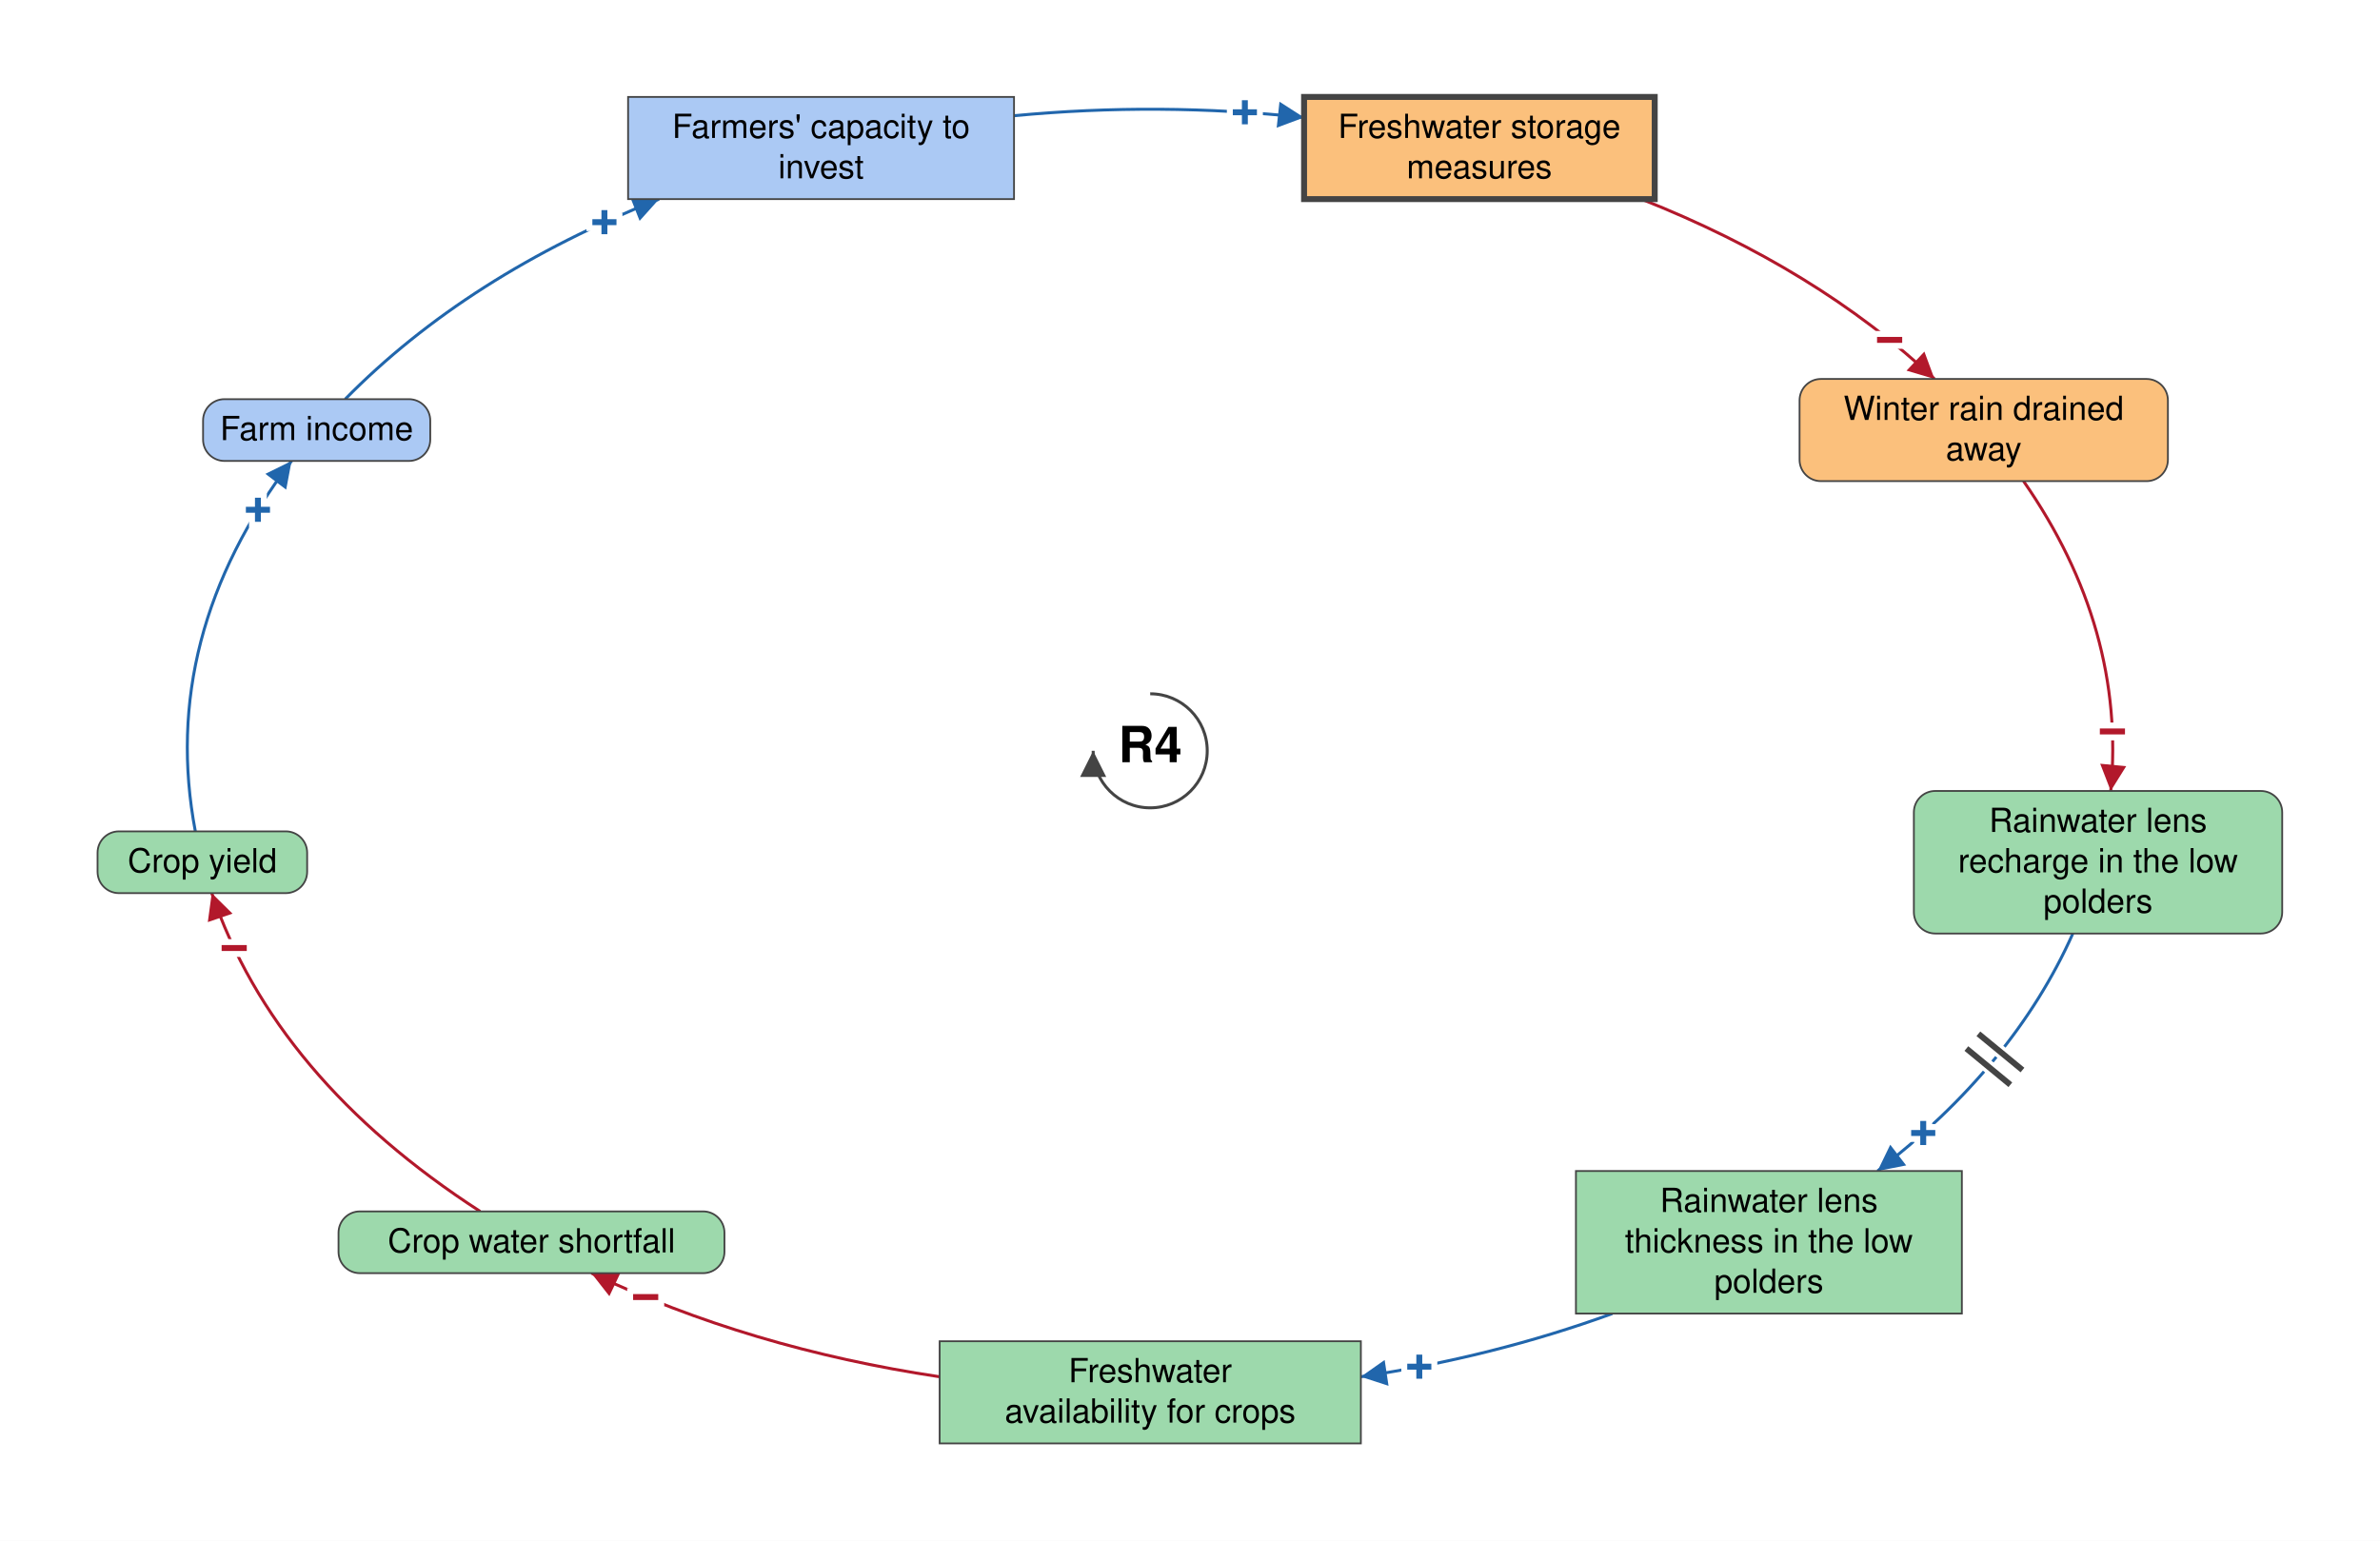
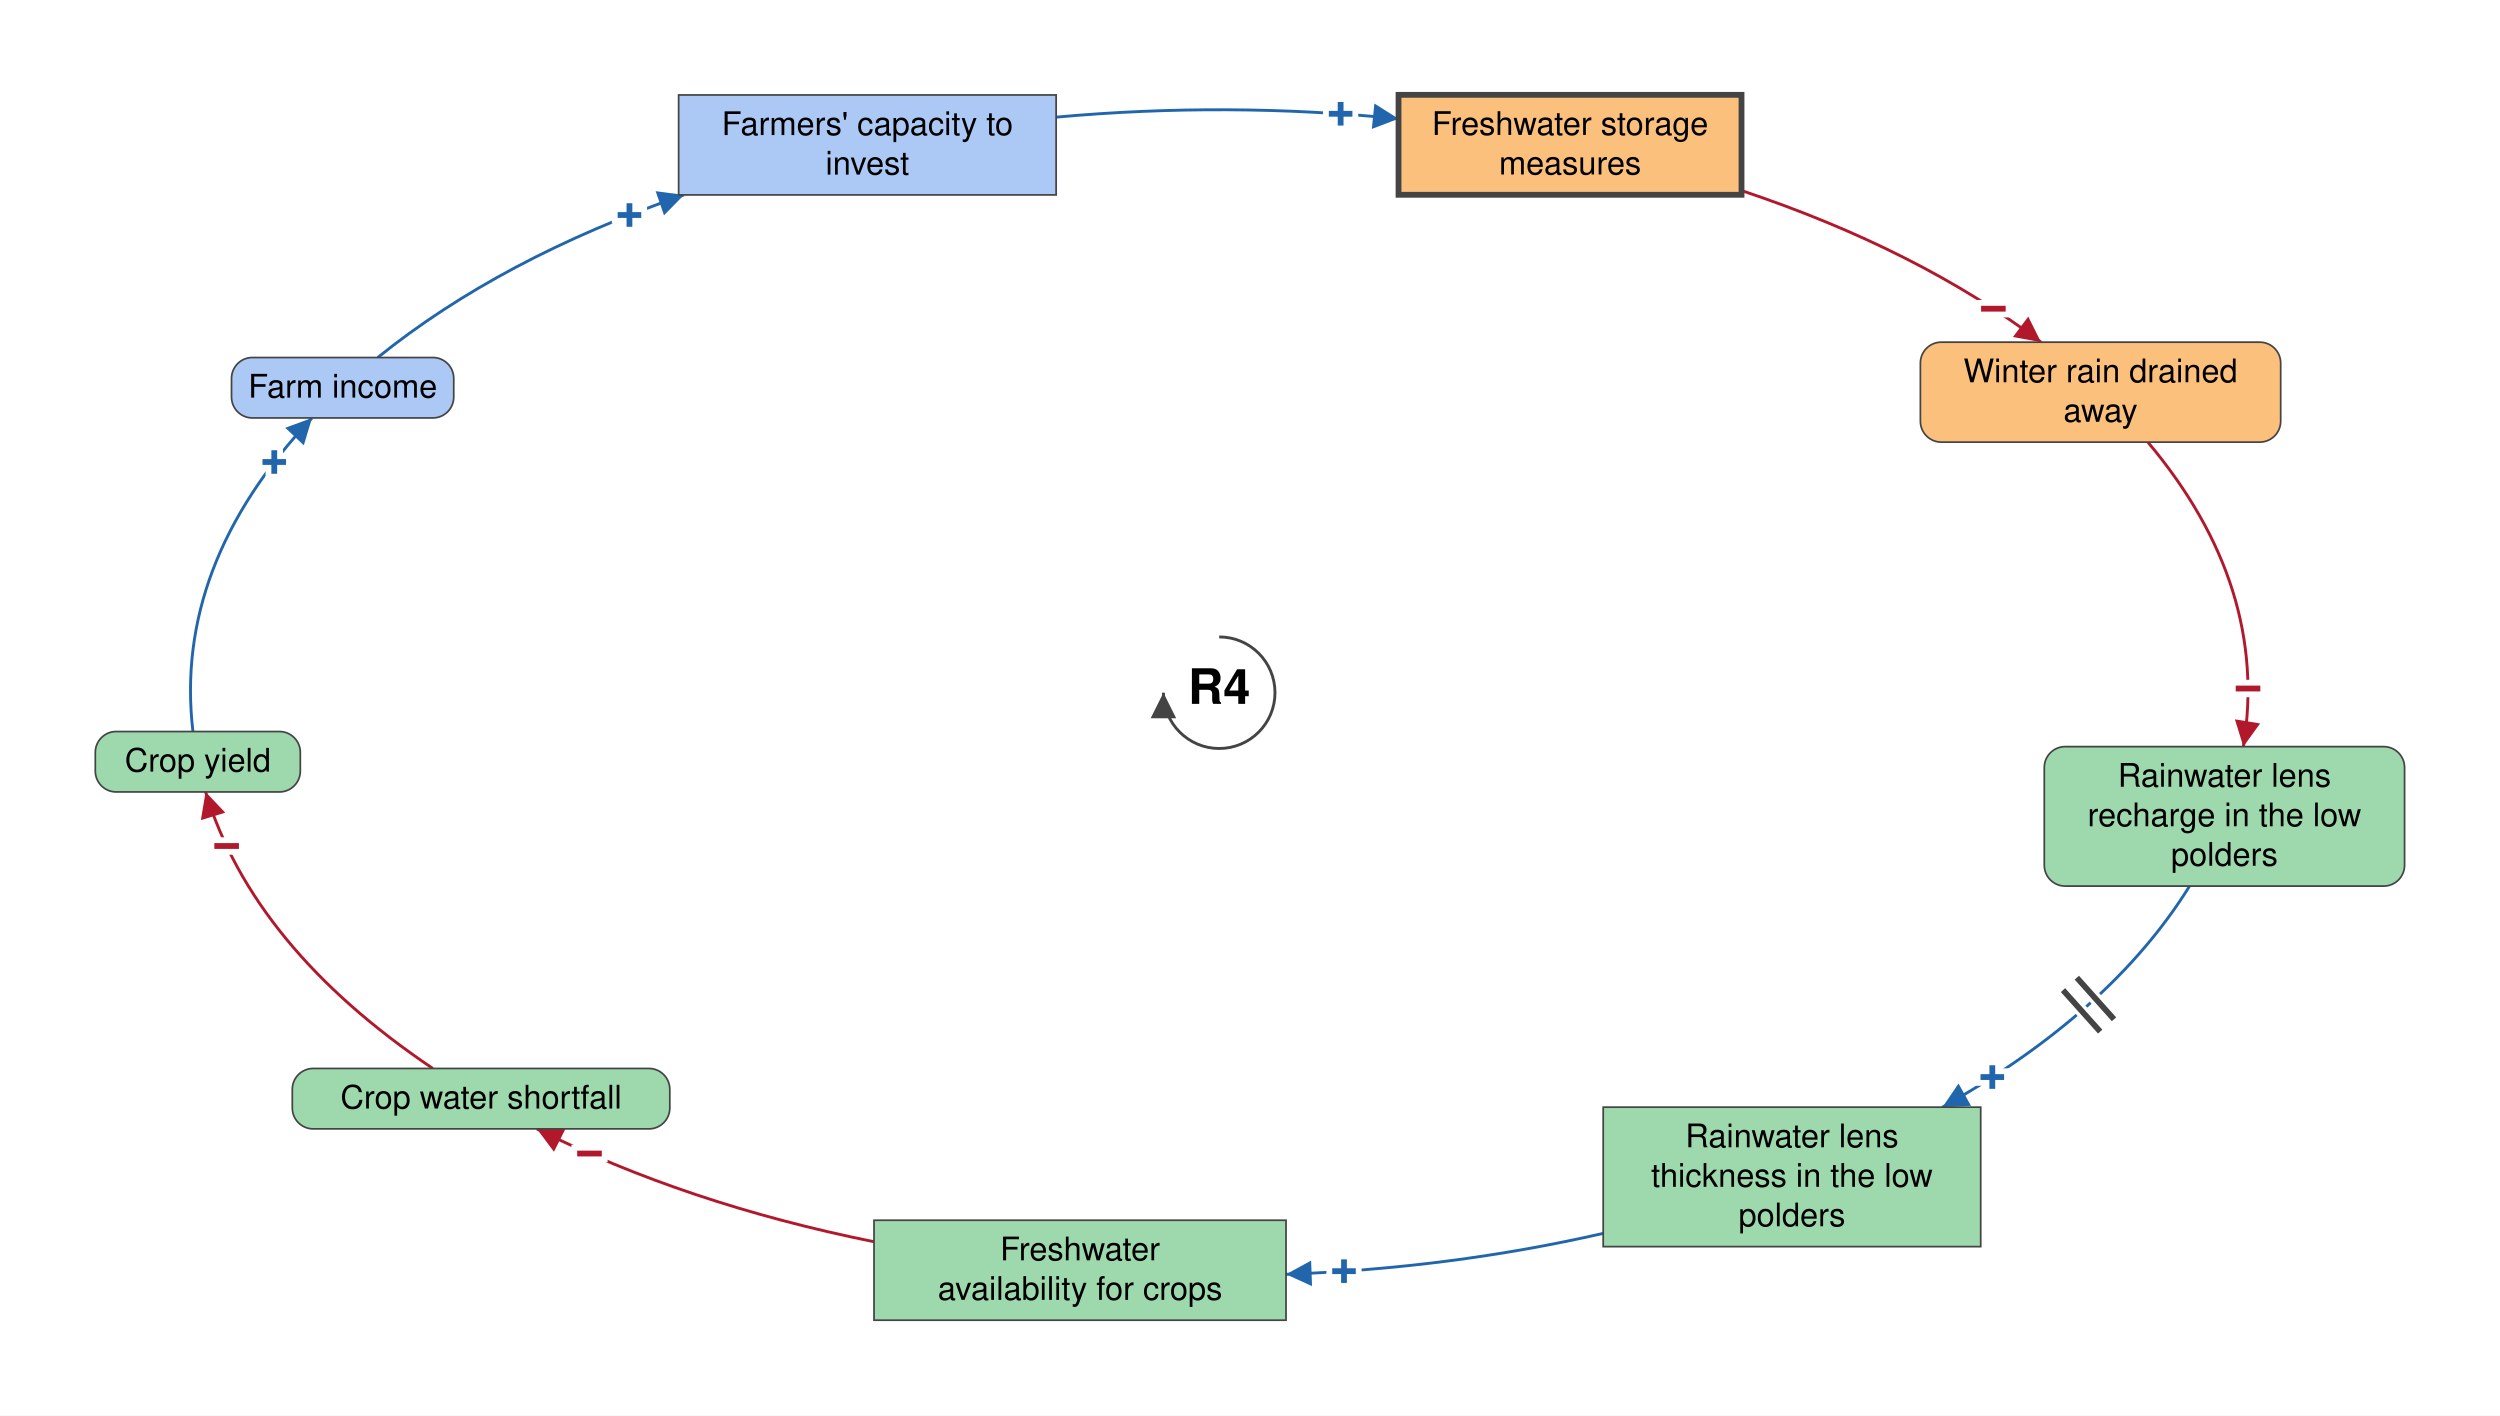
- <svg xmlns="http://www.w3.org/2000/svg" viewBox="-968 -632 2003 1297" font-family="Helvetica Neue, Helvetica, Arial, sans-serif" font-size="28" fill="black">
+ <svg xmlns="http://www.w3.org/2000/svg" viewBox="-1049 -596 2151 1218" font-family="Helvetica Neue, Helvetica, Arial, sans-serif" font-size="28" fill="black">
  <defs>
    <marker id="arrow-plus" viewBox="0 0 10 10" refX="10" refY="5" markerWidth="22" markerHeight="22" markerUnits="userSpaceOnUse" orient="auto">
      <path d="M 0 0 L 10 5 L 0 10 z" fill="#2166AC" />
    </marker>
    <marker id="arrow-minus" viewBox="0 0 10 10" refX="10" refY="5" markerWidth="22" markerHeight="22" markerUnits="userSpaceOnUse" orient="auto">
      <path d="M 0 0 L 10 5 L 0 10 z" fill="#B2182B" />
    </marker>
    <marker id="arrow-grey" viewBox="0 0 10 10" refX="10" refY="5" markerWidth="22" markerHeight="22" markerUnits="userSpaceOnUse" orient="auto">
      <path d="M 0 0 L 10 5 L 0 10 z" fill="#444444" />
    </marker>
  </defs>
-   <rect x="-968" y="-632" width="2003" height="1297" fill="white" />
+   <rect x="-1049" y="-596" width="2151" height="1218" fill="white" />
  <g class="links">
    <g class="link" data-from="freshwater-lens-recharge" data-to="freshwater-lens-thickness" data-sign="+" data-delay="true" data-curvature="-0.39">
-       <path class="link-path" d="M 776.5 153.8 Q 726.7 265.5 612.1 353.7" fill="none" stroke="#2166AC" stroke-width="2.5" marker-end="url(#arrow-plus)" />
-       <text class="sign" x="650.6" y="321.8" text-anchor="middle" dominant-baseline="central" font-size="42" font-weight="bold" fill="#2166AC" stroke="white" stroke-width="10" paint-order="stroke">+</text>
-       <path class="delay-cut" d="M 734.1 268.7 L 697.0 238.2 M 723.9 281.1 L 686.9 250.6" stroke="white" stroke-width="11" fill="none" />
-       <path class="delay" d="M 734.1 268.7 L 697.0 238.2 M 723.9 281.1 L 686.9 250.6" stroke="#444444" stroke-width="5" fill="none" />
+       <path class="link-path" d="M 834.9 166.4 Q 767.3 275.3 622.3 356.6" fill="none" stroke="#2166AC" stroke-width="2.5" marker-end="url(#arrow-plus)" />
+       <text class="sign" x="665.2" y="330.8" text-anchor="middle" dominant-baseline="central" font-size="42" font-weight="bold" fill="#2166AC" stroke="white" stroke-width="10" paint-order="stroke">+</text>
+       <path class="delay-cut" d="M 769.9 281.0 L 737.9 245.2 M 758.0 291.6 L 726.0 255.9" stroke="white" stroke-width="11" fill="none" />
+       <path class="delay" d="M 769.9 281.0 L 737.9 245.2 M 758.0 291.6 L 726.0 255.9" stroke="#444444" stroke-width="5" fill="none" />
    </g>
    <g class="link" data-from="freshwater-lens-thickness" data-to="freshwater-availability-for-crops" data-sign="+" data-delay="false" data-curvature="-0.28">
-       <path class="link-path" d="M 389.0 473.7 Q 288.7 510.2 177.2 526.9" fill="none" stroke="#2166AC" stroke-width="2.5" marker-end="url(#arrow-plus)" />
-       <text class="sign" x="226.5" y="518.5" text-anchor="middle" dominant-baseline="central" font-size="42" font-weight="bold" fill="#2166AC" stroke="white" stroke-width="10" paint-order="stroke">+</text>
+       <path class="link-path" d="M 330.4 465.2 Q 198.9 495.2 57.5 500.4" fill="none" stroke="#2166AC" stroke-width="2.5" marker-end="url(#arrow-plus)" />
+       <text class="sign" x="107.4" y="497.8" text-anchor="middle" dominant-baseline="central" font-size="42" font-weight="bold" fill="#2166AC" stroke="white" stroke-width="10" paint-order="stroke">+</text>
    </g>
    <g class="link" data-from="freshwater-storage-measures" data-to="winter-rain-drained-away" data-sign="-" data-delay="false" data-curvature="0.14">
-       <path class="link-path" d="M 413.3 -464.4 Q 560.7 -406.1 660.1 -313.0" fill="none" stroke="#B2182B" stroke-width="2.5" marker-end="url(#arrow-minus)" />
-       <text class="sign" x="622.3" y="-345.8" text-anchor="middle" dominant-baseline="central" font-size="42" font-weight="bold" fill="#B2182B" stroke="white" stroke-width="10" paint-order="stroke">−</text>
+       <path class="link-path" d="M 449.5 -432.0 Q 601.2 -381.3 707.1 -301.6" fill="none" stroke="#B2182B" stroke-width="2.5" marker-end="url(#arrow-minus)" />
+       <text class="sign" x="666.1" y="-330.3" text-anchor="middle" dominant-baseline="central" font-size="42" font-weight="bold" fill="#B2182B" stroke="white" stroke-width="10" paint-order="stroke">−</text>
    </g>
    <g class="link" data-from="winter-rain-drained-away" data-to="freshwater-lens-recharge" data-sign="-" data-delay="false" data-curvature="-0.15">
-       <path class="link-path" d="M 735.0 -227.0 Q 821.3 -102.8 808.4 33.8" fill="none" stroke="#B2182B" stroke-width="2.5" marker-end="url(#arrow-minus)" />
-       <text class="sign" x="809.8" y="-16.2" text-anchor="middle" dominant-baseline="central" font-size="42" font-weight="bold" fill="#B2182B" stroke="white" stroke-width="10" paint-order="stroke">−</text>
+       <path class="link-path" d="M 799.0 -215.6 Q 903.7 -91.0 881.2 46.4" fill="none" stroke="#B2182B" stroke-width="2.5" marker-end="url(#arrow-minus)" />
+       <text class="sign" x="885.2" y="-3.5" text-anchor="middle" dominant-baseline="central" font-size="42" font-weight="bold" fill="#B2182B" stroke="white" stroke-width="10" paint-order="stroke">−</text>
    </g>
    <g class="link" data-from="crop-yield" data-to="farm-revenue" data-sign="+" data-delay="false" data-curvature="0.32">
-       <path class="link-path" d="M -803.6 67.8 Q -834.7 -96.4 -722.6 -244.0" fill="none" stroke="#2166AC" stroke-width="2.5" marker-end="url(#arrow-plus)" />
-       <text class="sign" x="-750.9" y="-202.8" text-anchor="middle" dominant-baseline="central" font-size="42" font-weight="bold" fill="#2166AC" stroke="white" stroke-width="10" paint-order="stroke">+</text>
+       <path class="link-path" d="M -883.0 33.4 Q -899.9 -109.9 -780.5 -236.4" fill="none" stroke="#2166AC" stroke-width="2.5" marker-end="url(#arrow-plus)" />
+       <text class="sign" x="-813.0" y="-198.4" text-anchor="middle" dominant-baseline="central" font-size="42" font-weight="bold" fill="#2166AC" stroke="white" stroke-width="10" paint-order="stroke">+</text>
    </g>
    <g class="link" data-from="farm-revenue" data-to="farmers-capacity-to-invest" data-sign="+" data-delay="false" data-curvature="-0.11">
-       <path class="link-path" d="M -677.5 -296.0 Q -574.6 -400.6 -413.3 -464.4" fill="none" stroke="#2166AC" stroke-width="2.5" marker-end="url(#arrow-plus)" />
-       <text class="sign" x="-459.3" y="-444.9" text-anchor="middle" dominant-baseline="central" font-size="42" font-weight="bold" fill="#2166AC" stroke="white" stroke-width="10" paint-order="stroke">+</text>
+       <path class="link-path" d="M -724.0 -288.4 Q -617.9 -373.9 -460.5 -428.3" fill="none" stroke="#2166AC" stroke-width="2.5" marker-end="url(#arrow-plus)" />
+       <text class="sign" x="-507.4" y="-410.9" text-anchor="middle" dominant-baseline="central" font-size="42" font-weight="bold" fill="#2166AC" stroke="white" stroke-width="10" paint-order="stroke">+</text>
    </g>
    <g class="link" data-from="farmers-capacity-to-invest" data-to="freshwater-storage-measures" data-sign="+" data-delay="false" data-curvature="0.1">
-       <path class="link-path" d="M -114.6 -534.6 Q 7.6 -546.2 129.5 -533.1" fill="none" stroke="#2166AC" stroke-width="2.5" marker-end="url(#arrow-plus)" />
-       <text class="sign" x="79.7" y="-537.4" text-anchor="middle" dominant-baseline="central" font-size="42" font-weight="bold" fill="#2166AC" stroke="white" stroke-width="10" paint-order="stroke">+</text>
+       <path class="link-path" d="M -140.3 -495.2 Q 7.2 -508.6 154.3 -493.8" fill="none" stroke="#2166AC" stroke-width="2.5" marker-end="url(#arrow-plus)" />
+       <text class="sign" x="104.5" y="-498.0" text-anchor="middle" dominant-baseline="central" font-size="42" font-weight="bold" fill="#2166AC" stroke="white" stroke-width="10" paint-order="stroke">+</text>
    </g>
    <g class="link" data-from="freshwater-availability-for-crops" data-to="crop-water-shortfall" data-sign="-" data-delay="false" data-curvature="-0.28">
-       <path class="link-path" d="M -177.2 526.9 Q -337.0 503.0 -470.3 439.7" fill="none" stroke="#B2182B" stroke-width="2.5" marker-end="url(#arrow-minus)" />
-       <text class="sign" x="-424.6" y="459.9" text-anchor="middle" dominant-baseline="central" font-size="42" font-weight="bold" fill="#B2182B" stroke="white" stroke-width="10" paint-order="stroke">−</text>
+       <path class="link-path" d="M -297.0 472.4 Q -458.6 439.8 -587.1 375.3" fill="none" stroke="#B2182B" stroke-width="2.5" marker-end="url(#arrow-minus)" />
+       <text class="sign" x="-541.8" y="396.6" text-anchor="middle" dominant-baseline="central" font-size="42" font-weight="bold" fill="#B2182B" stroke="white" stroke-width="10" paint-order="stroke">−</text>
    </g>
    <g class="link" data-from="crop-water-shortfall" data-to="crop-yield" data-sign="-" data-delay="false" data-curvature="0.4">
-       <path class="link-path" d="M -563.9 387.7 Q -736.5 276.1 -789.8 119.8" fill="none" stroke="#B2182B" stroke-width="2.5" marker-end="url(#arrow-minus)" />
-       <text class="sign" x="-770.9" y="166.1" text-anchor="middle" dominant-baseline="central" font-size="42" font-weight="bold" fill="#B2182B" stroke="white" stroke-width="10" paint-order="stroke">−</text>
+       <path class="link-path" d="M -676.6 323.3 Q -831.2 219.3 -872.1 85.4" fill="none" stroke="#B2182B" stroke-width="2.5" marker-end="url(#arrow-minus)" />
+       <text class="sign" x="-854.0" y="132.0" text-anchor="middle" dominant-baseline="central" font-size="42" font-weight="bold" fill="#B2182B" stroke="white" stroke-width="10" paint-order="stroke">−</text>
    </g>
  </g>
  <g class="elements">
    <g class="element" data-id="farmers-capacity-to-invest" data-domain="Social" data-type="Stock" data-adaptive="false">
-       <rect x="-439.4" y="-550.4" width="324.8" height="86.0" rx="0" fill="#ABC9F4" stroke="#444444" stroke-width="1.5" />
-       <text x="-277.0" y="-515.9" text-anchor="middle">Farmers' capacity to</text>
-       <text x="-277.0" y="-481.9" text-anchor="middle">invest</text>
+       <rect x="-465.1" y="-514.3" width="324.8" height="86.0" rx="0" fill="#ABC9F4" stroke="#444444" stroke-width="1.5" />
+       <text x="-302.7" y="-479.8" text-anchor="middle">Farmers' capacity to</text>
+       <text x="-302.7" y="-445.8" text-anchor="middle">invest</text>
    </g>
    <g class="element" data-id="freshwater-storage-measures" data-domain="Technological" data-type="Stock" data-adaptive="true">
-       <rect x="129.5" y="-550.4" width="295.1" height="86.0" rx="0" fill="#FBC07C" stroke="#444444" stroke-width="5" />
-       <text x="277.0" y="-515.9" text-anchor="middle">Freshwater storage</text>
-       <text x="277.0" y="-481.9" text-anchor="middle">measures</text>
+       <rect x="154.3" y="-514.4" width="295.1" height="86.0" rx="0" fill="#FBC07C" stroke="#444444" stroke-width="5" />
+       <text x="301.9" y="-479.9" text-anchor="middle">Freshwater storage</text>
+       <text x="301.9" y="-445.9" text-anchor="middle">measures</text>
    </g>
    <g class="element" data-id="winter-rain-drained-away" data-domain="Technological" data-type="Auxiliary" data-adaptive="false">
-       <rect x="546.5" y="-313.0" width="310.0" height="86.0" rx="18" fill="#FBC07C" stroke="#444444" stroke-width="1.5" />
-       <text x="701.5" y="-278.5" text-anchor="middle">Winter rain drained</text>
-       <text x="701.5" y="-244.5" text-anchor="middle">away</text>
+       <rect x="603.3" y="-301.6" width="310.0" height="86.0" rx="18" fill="#FBC07C" stroke="#444444" stroke-width="1.5" />
+       <text x="758.3" y="-267.1" text-anchor="middle">Winter rain drained</text>
+       <text x="758.3" y="-233.1" text-anchor="middle">away</text>
    </g>
    <g class="element" data-id="freshwater-lens-recharge" data-domain="Ecological" data-type="Auxiliary" data-adaptive="false">
-       <rect x="642.7" y="33.8" width="310.0" height="120.0" rx="18" fill="#9DD9AC" stroke="#444444" stroke-width="1.5" />
-       <text x="797.7" y="68.3" text-anchor="middle">Rainwater lens</text>
-       <text x="797.7" y="102.3" text-anchor="middle">recharge in the low</text>
-       <text x="797.7" y="136.3" text-anchor="middle">polders</text>
+       <rect x="709.9" y="46.4" width="310.0" height="120.0" rx="18" fill="#9DD9AC" stroke="#444444" stroke-width="1.5" />
+       <text x="864.9" y="80.9" text-anchor="middle">Rainwater lens</text>
+       <text x="864.9" y="114.9" text-anchor="middle">recharge in the low</text>
+       <text x="864.9" y="148.9" text-anchor="middle">polders</text>
    </g>
    <g class="element" data-id="freshwater-lens-thickness" data-domain="Ecological" data-type="Stock" data-adaptive="false">
-       <rect x="358.3" y="353.7" width="324.8" height="120.0" rx="0" fill="#9DD9AC" stroke="#444444" stroke-width="1.5" />
-       <text x="520.7" y="388.2" text-anchor="middle">Rainwater lens</text>
-       <text x="520.7" y="422.2" text-anchor="middle">thickness in the low</text>
-       <text x="520.7" y="456.2" text-anchor="middle">polders</text>
+       <rect x="330.4" y="356.6" width="324.8" height="120.0" rx="0" fill="#9DD9AC" stroke="#444444" stroke-width="1.5" />
+       <text x="492.8" y="391.1" text-anchor="middle">Rainwater lens</text>
+       <text x="492.8" y="425.1" text-anchor="middle">thickness in the low</text>
+       <text x="492.8" y="459.1" text-anchor="middle">polders</text>
    </g>
    <g class="element" data-id="freshwater-availability-for-crops" data-domain="Ecological" data-type="Stock" data-adaptive="false">
-       <rect x="-177.2" y="497.0" width="354.5" height="86.0" rx="0" fill="#9DD9AC" stroke="#444444" stroke-width="1.5" />
-       <text x="0.0" y="531.5" text-anchor="middle">Freshwater</text>
-       <text x="0.0" y="565.5" text-anchor="middle">availability for crops</text>
+       <rect x="-297.0" y="453.9" width="354.5" height="86.0" rx="0" fill="#9DD9AC" stroke="#444444" stroke-width="1.5" />
+       <text x="-119.7" y="488.4" text-anchor="middle">Freshwater</text>
+       <text x="-119.7" y="522.4" text-anchor="middle">availability for crops</text>
    </g>
    <g class="element" data-id="crop-water-shortfall" data-domain="Ecological" data-type="Auxiliary" data-adaptive="false">
-       <rect x="-683.1" y="387.7" width="324.8" height="52.0" rx="18" fill="#9DD9AC" stroke="#444444" stroke-width="1.5" />
-       <text x="-520.7" y="422.2" text-anchor="middle">Crop water shortfall</text>
+       <rect x="-797.5" y="323.3" width="324.8" height="52.0" rx="18" fill="#9DD9AC" stroke="#444444" stroke-width="1.5" />
+       <text x="-635.1" y="357.8" text-anchor="middle">Crop water shortfall</text>
    </g>
    <g class="element" data-id="crop-yield" data-domain="Ecological" data-type="Auxiliary" data-adaptive="false">
-       <rect x="-885.9" y="67.8" width="176.4" height="52.0" rx="18" fill="#9DD9AC" stroke="#444444" stroke-width="1.5" />
-       <text x="-797.7" y="102.3" text-anchor="middle">Crop yield</text>
+       <rect x="-967.0" y="33.4" width="176.4" height="52.0" rx="18" fill="#9DD9AC" stroke="#444444" stroke-width="1.5" />
+       <text x="-878.8" y="67.9" text-anchor="middle">Crop yield</text>
    </g>
    <g class="element" data-id="farm-revenue" data-domain="Social" data-type="Auxiliary" data-adaptive="false">
-       <rect x="-797.1" y="-296.0" width="191.2" height="52.0" rx="18" fill="#ABC9F4" stroke="#444444" stroke-width="1.5" />
-       <text x="-701.5" y="-261.5" text-anchor="middle">Farm income</text>
+       <rect x="-849.8" y="-288.4" width="191.2" height="52.0" rx="18" fill="#ABC9F4" stroke="#444444" stroke-width="1.5" />
+       <text x="-754.1" y="-253.9" text-anchor="middle">Farm income</text>
    </g>
  </g>
  <g class="loop" data-id="R4">
    <path d="M 0.0 -48.0 A 48 48 0 1 1 -48.0 0.0" fill="none" stroke="#444444" stroke-width="2.5" marker-end="url(#arrow-grey)" />
    <text class="loop-id" x="0.0" y="0.0" text-anchor="middle" dominant-baseline="central" font-size="42" font-weight="bold">R4</text>
  </g>
</svg>
